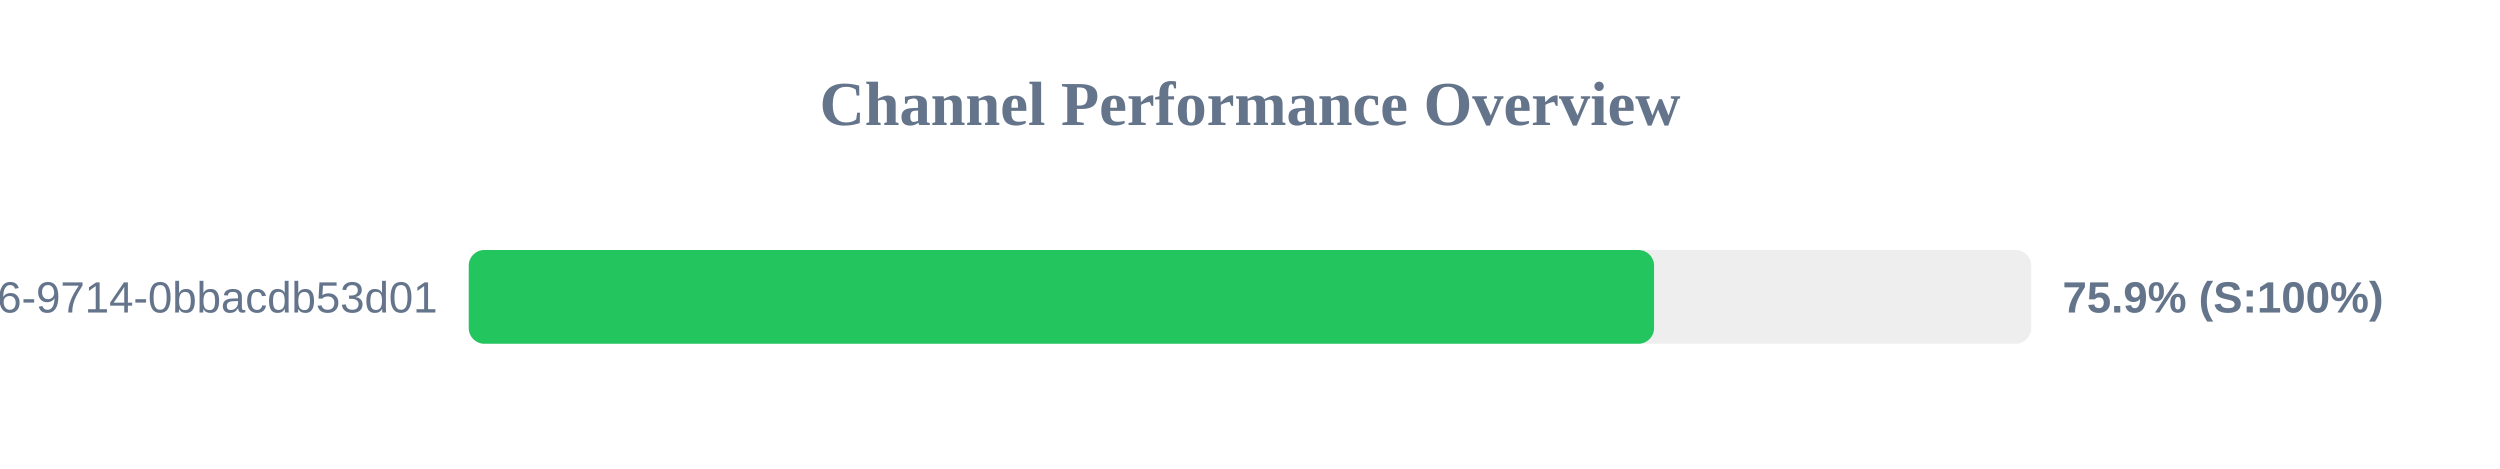
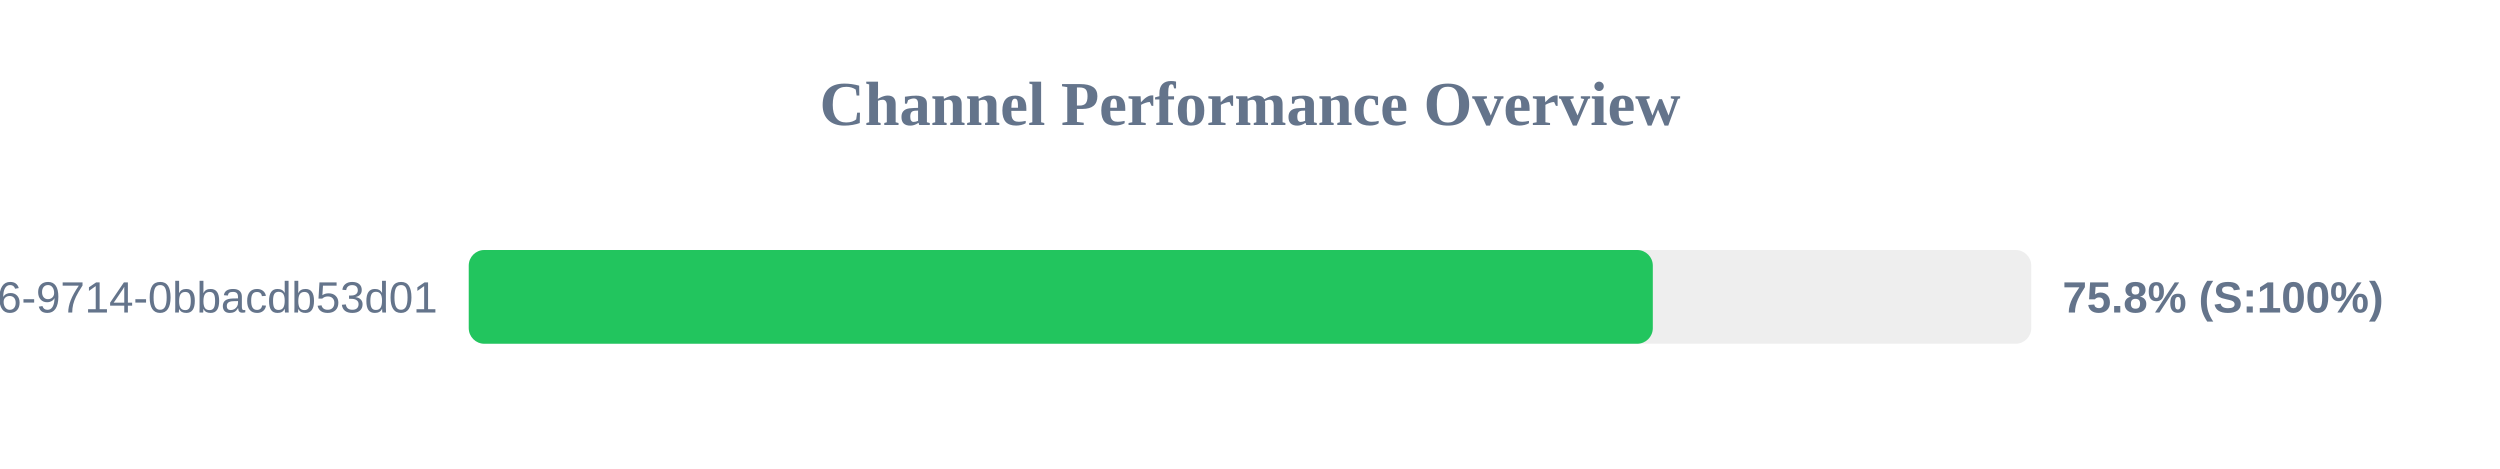
<svg xmlns="http://www.w3.org/2000/svg" width="800" height="150" version="1.1">
  <style>
        .row { font: 14px Arial; fill: #64748b; }
        .score { font: bold 14px Arial; fill: #64748b; }
    </style>
  <text x="400" y="40" text-anchor="middle" font-size="20px" font-weight="bold" fill="#64748b">Channel Performance Overview</text>
  <rect x="150" y="80" width="500" height="30" fill="#eee" rx="5" />
-   <rect x="150" y="80" width="379.3" height="30" fill="#22c55e" rx="5" />
+   <rect x="150" y="80" width="378.9" height="30" fill="#22c55e" rx="5" />
  <text x="140" y="100" text-anchor="end" class="row">?uuid=23125f6e-ec56-4c26-9714-0bbacdb53d01</text>
-   <text x="660" y="100" text-anchor="start" class="score">75.9% (S:100%)</text>
+   <text x="660" y="100" text-anchor="start" class="score">75.8% (S:100%)</text>
</svg>
